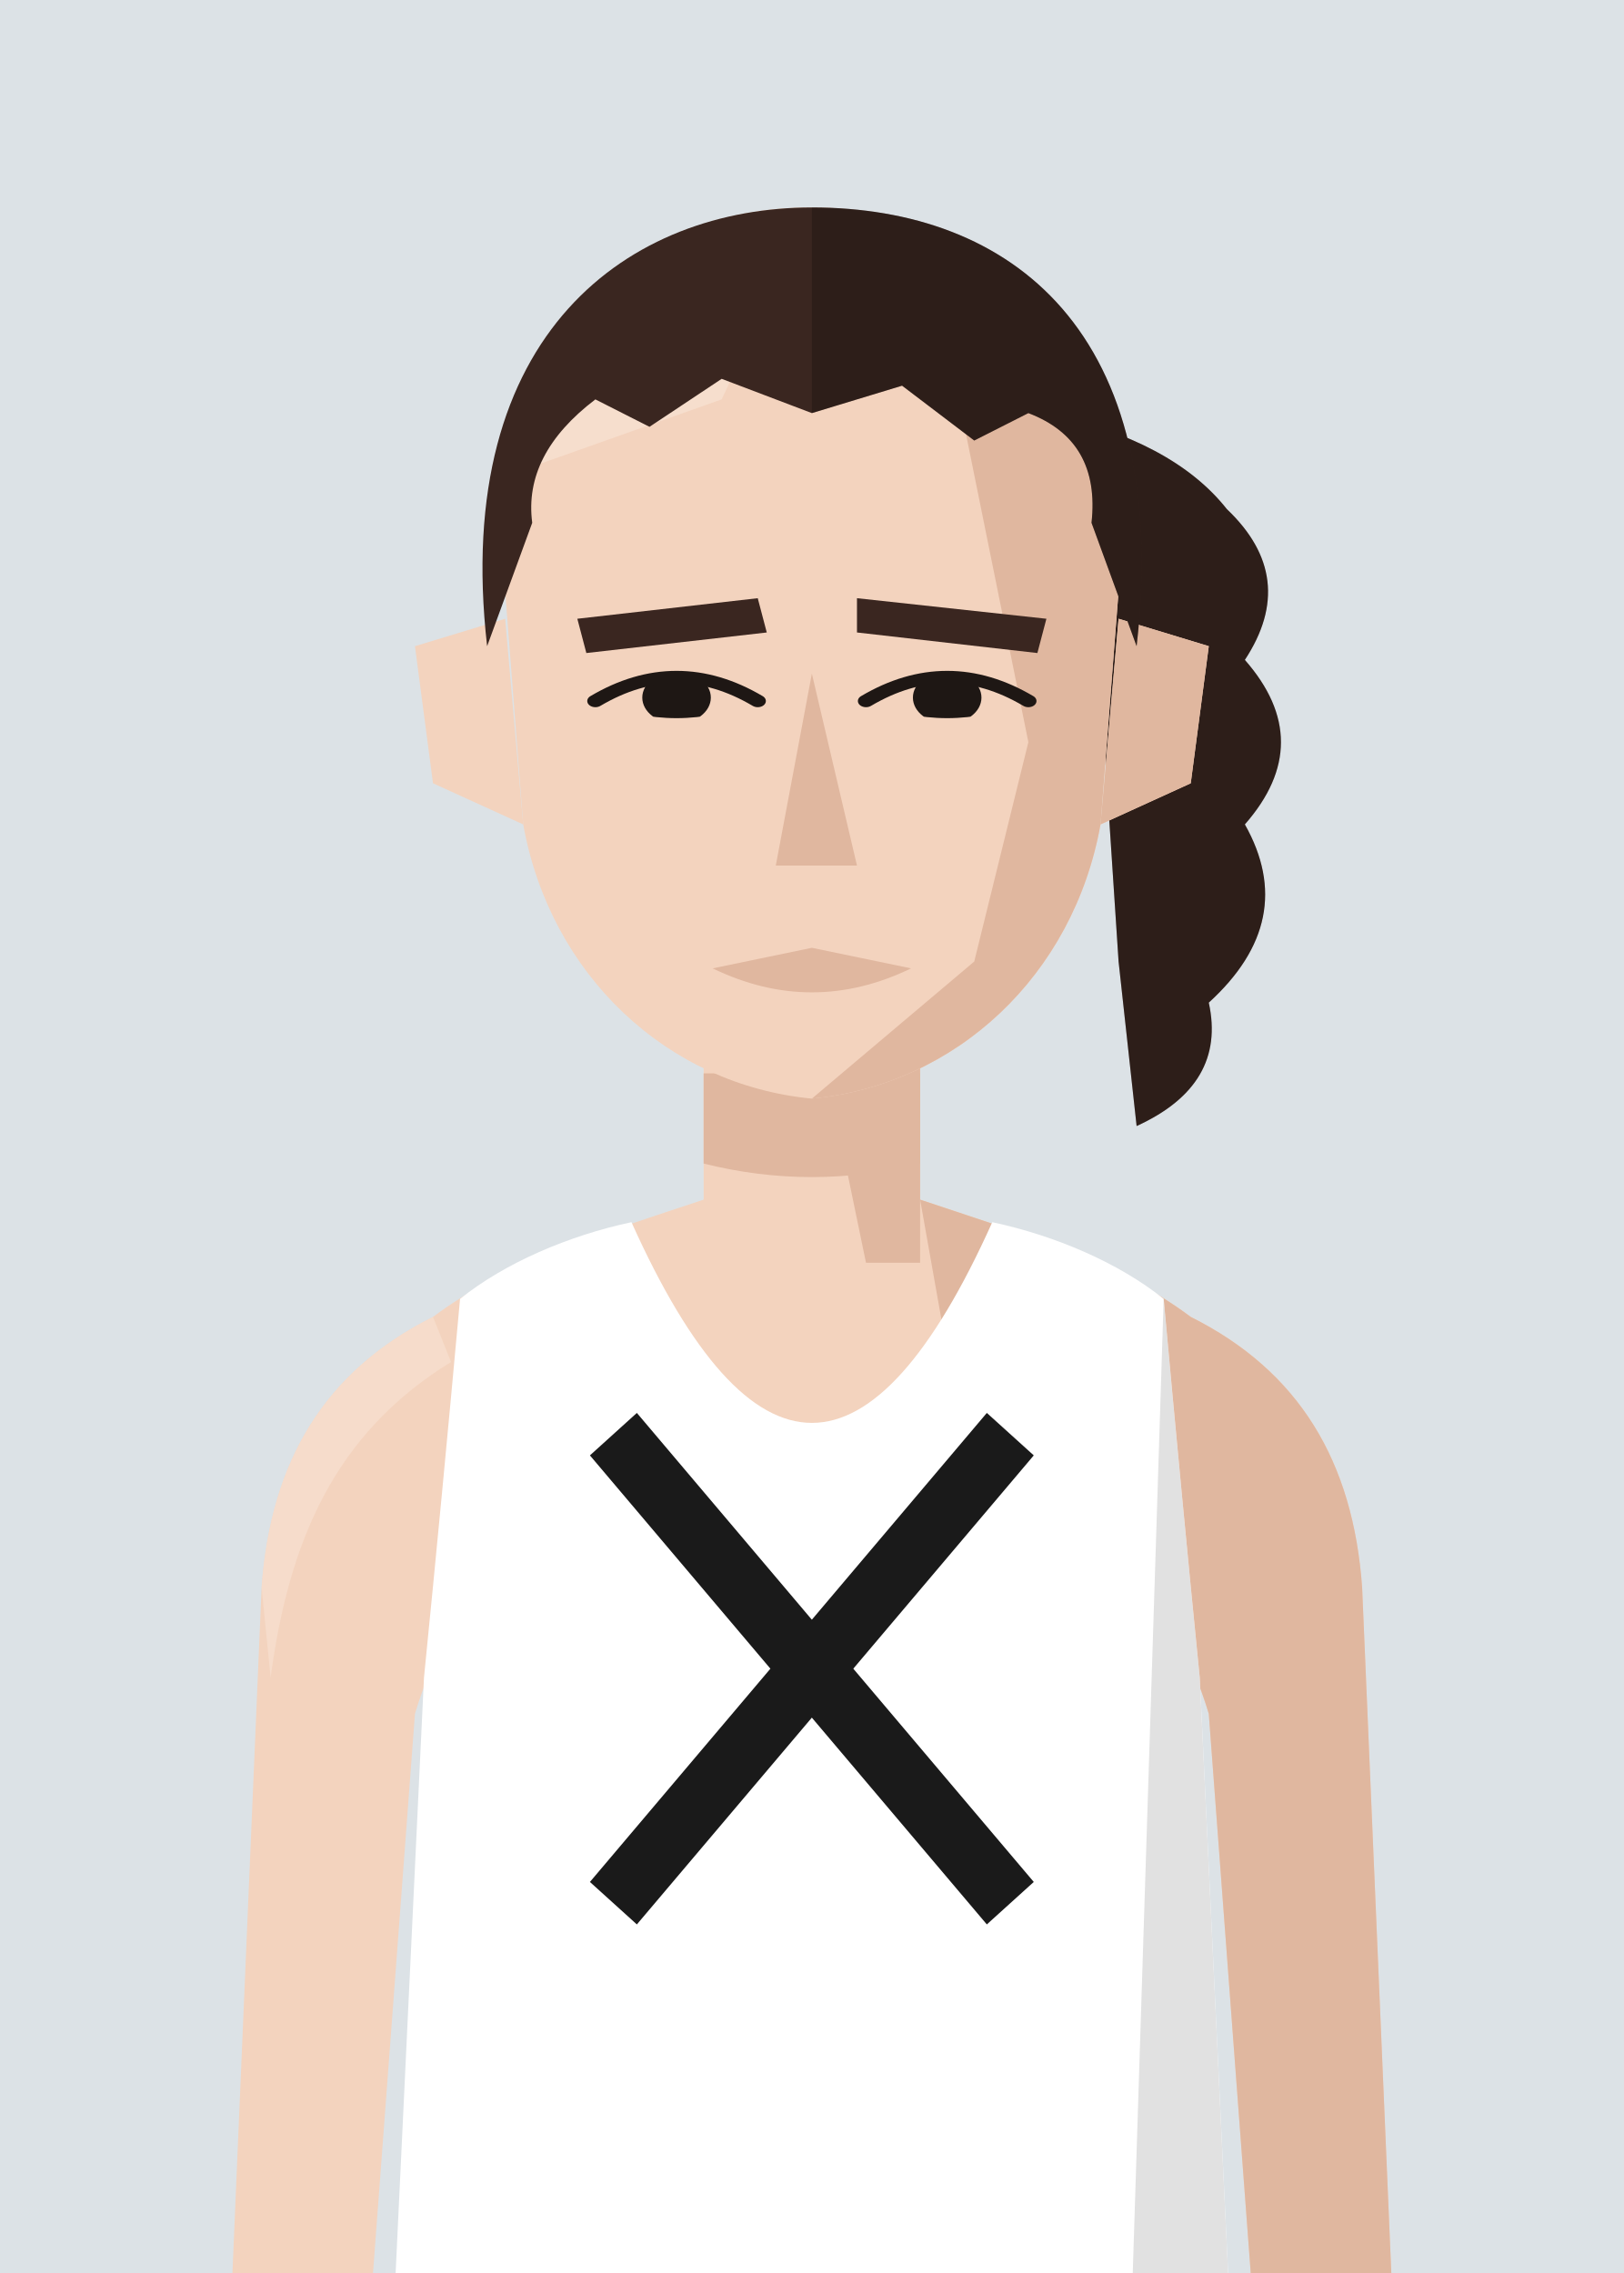
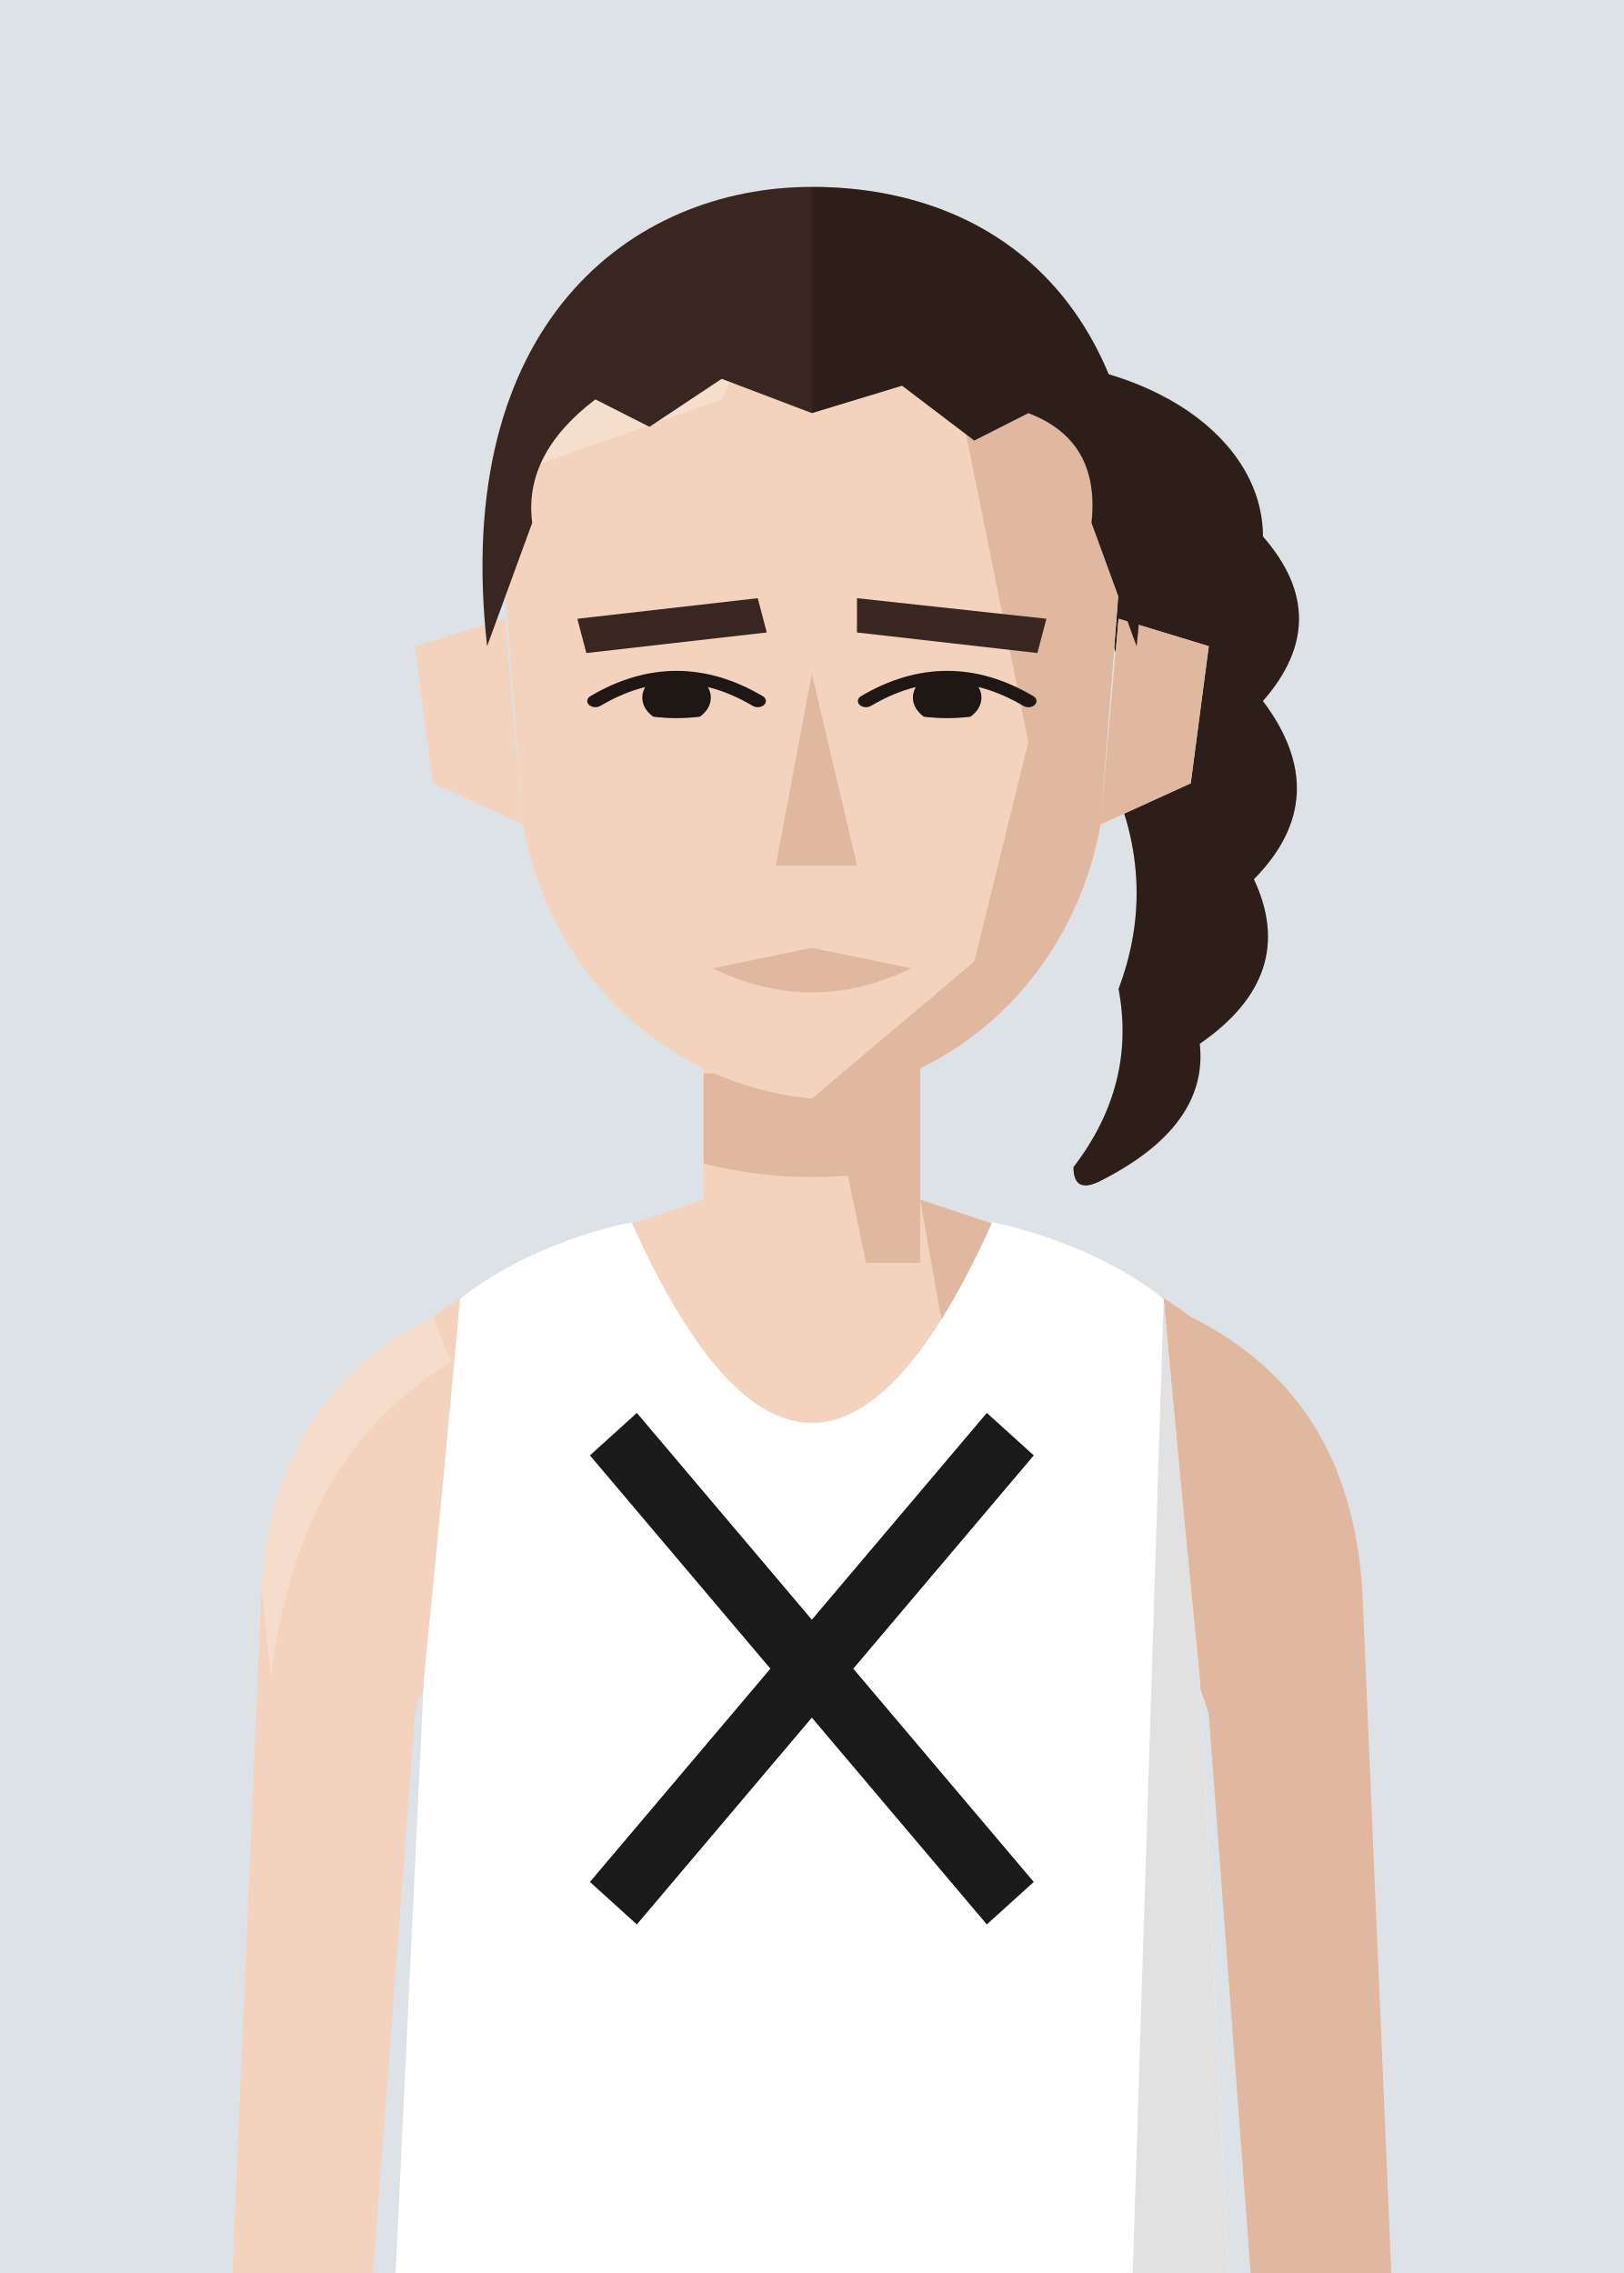
<svg xmlns="http://www.w3.org/2000/svg" viewBox="10 20 180 252">
  <defs>
    <clipPath id="vf">
      <path d="M53,330 L57,246 Q59,226 61,204 C66,200 73,197 80,195.5 Q100,240 120,195.5 C127,197 134,200 139,204 Q141,226 143,246 L147,330 Z" />
    </clipPath>
    <clipPath id="hf">
      <path d="M66,96 C64,58 80,40 100,40 C120,40 136,58 134,96 L132,130 C129,152 116,168 100,170 C84,168 71,152 68,130 Z" />
    </clipPath>
    <clipPath id="rf">
      <rect x="100" y="0" width="100" height="300" />
    </clipPath>
    <clipPath id="ef">
      <path d="M76,112 Q85,105 94,112 Q85,117 76,112 Z" />
      <path d="M106,112 Q115,105 124,112 Q115,117 106,112 Z" />
    </clipPath>
    <clipPath id="cf">
      <rect x="0" y="92" width="200" height="300" />
    </clipPath>
  </defs>
  <rect width="200" height="280" fill="#DCE2E6" />
  <g transform="translate(0,-40)">
    <g transform="translate(0,83) scale(1,0.76) translate(0,-40)" fill="#3A2620">
-       <path d="M126,70 Q140,74 146,84 Q154,94 148,106 Q156,118 148,130 Q154,144 144,156 Q146,168 136,174 L134,150 L132,110 Z" />
+       <path d="M120,62 C138,62 150,74 150,88 Q158,100 150,112 Q158,126 149,138 Q154,152 143,162 Q144,174 132,182 Q129,184 129,180 Q136,168 134,154 Q138,140 134,126 Q137,112 132,100 Q130,84 120,72 Z" />
      <g clip-path="url(#rf)" fill="#000" opacity=".22">
-         <path d="M126,70 Q140,74 146,84 Q154,94 148,106 Q156,118 148,130 Q154,144 144,156 Q146,168 136,174 L134,150 L132,110 Z" />
+         <path d="M120,62 C138,62 150,74 150,88 Q158,100 150,112 Q158,126 149,138 Q154,152 143,162 Q144,174 132,182 Q129,184 129,180 Q136,168 134,154 Q138,140 134,126 Q137,112 132,100 Q130,84 120,72 Z" />
      </g>
    </g>
    <rect x="88" y="171" width="24" height="37" fill="#F3D3BE" />
    <path d="M88,193 C76,197 66,200 58,206 C46,212 40,222 39,236 L35,330 L50,330 L56,250 Q59,240 64,238 L136,238 Q141,240 144,250 L150,330 L165,330 L161,236 C160,222 154,212 142,206 C134,200 124,197 112,193" fill="#F3D3BE" />
    <g fill="#E0B79F">
      <path d="M112,193 C124,197 134,200 142,206 C154,212 160,222 161,236 L165,330 L150,330 L144,250 Q141,240 136,238 L120,238 Z" />
      <path d="M58,206 C46,212 40,222 39,236 L40,246 C42,231 47,219 60,211 Z" fill="#F8E2D3" opacity=".6" />
      <polygon points="100,171 112,171 112,200 106,200" />
      <path d="M88,179 L112,179 L112,189 Q100,192 88,189 Z" />
    </g>
    <g transform="translate(0,83) scale(1,0.76) translate(0,-40)">
      <g fill="#F3D3BE">
        <path d="M66,100 L56,104 L58,124 L68,130 Z" />
        <path d="M134,100 L144,104 L142,124 L132,130 Z" />
        <path d="M66,96 C64,58 80,40 100,40 C120,40 136,58 134,96 L132,130 C129,152 116,168 100,170 C84,168 71,152 68,130 Z" />
      </g>
      <path d="M134,100 L144,104 L142,124 L132,130 Z" fill="#E0B79F" />
      <g clip-path="url(#hf)">
        <polygon points="112,40 140,40 140,180 100,180 100,170 118,150 124,118 120,92" fill="#E0B79F" />
        <polygon points="60,40 100,40 90,68 60,82" fill="#F8E2D3" opacity=".7" />
      </g>
      <g fill="#3A2620">
        <polygon points="74,100 94,97 95,102 75,105" />
        <polygon points="105,97 126,100 125,105 105,102" />
      </g>
      <g clip-path="url(#ef)" fill="#1E1714">
        <circle cx="85" cy="111.5" r="3.8" />
        <circle cx="115" cy="111.5" r="3.8" />
      </g>
      <g fill="none" stroke="#1E1714" stroke-width="1.8" stroke-linecap="round">
        <path d="M76,112 Q85,105 94,112" />
        <path d="M106,112 Q115,105 124,112" />
      </g>
      <polygon points="100,108 105,136 96,136" fill="#E0B79F" />
      <path d="M89,151 L100,148 L111,151 Q100,158 89,151 Z" fill="#E0B79F" />
      <g fill="#3A2620">
-         <path d="M64,104 C60,58 80,40 100,40 C122,40 140,58 136,104 L131,86 Q132,74 124,70 L118,74 L110,66 L100,70 L90,65 L82,72 L76,68 Q68,76 69,86 Z" />
+         <path d="M64,104 C60,57 80,37 100,37 C122,37 140,57 136,104 L131,86 Q132,74 124,70 L118,74 L110,66 L100,70 L90,65 L82,72 L76,68 Q68,76 69,86 Z" />
        <g clip-path="url(#rf)" fill="#000" opacity=".22">
-           <path d="M64,104 C60,58 80,40 100,40 C122,40 140,58 136,104 L131,86 Q132,74 124,70 L118,74 L110,66 L100,70 L90,65 L82,72 L76,68 Q68,76 69,86 Z" />
+           <path d="M64,104 C60,57 80,37 100,37 C122,37 140,57 136,104 L131,86 Q132,74 124,70 L118,74 L110,66 L100,70 L90,65 L82,72 L76,68 Q68,76 69,86 Z" />
        </g>
      </g>
    </g>
    <g clip-path="url(#vf)">
      <path d="M53,330 L57,246 Q59,226 61,204 C66,200 73,197 80,195.5 Q100,240 120,195.5 C127,197 134,200 139,204 Q141,226 143,246 L147,330 Z" fill="#ffffff" />
      <g transform="matrix(6.2857 0 0 6.5 37.14 193)">
        <g stroke="#1a1a1a" stroke-width="1.1" stroke-linecap="butt">
          <line x1="6.5" y1="4" x2="13.5" y2="12" />
          <line x1="13.5" y1="4" x2="6.5" y2="12" />
        </g>
      </g>
      <path d="M139,204 Q141,226 143,246 L147,330 L135,330 Z" fill="#000" opacity="0.12" />
    </g>
  </g>
</svg>
